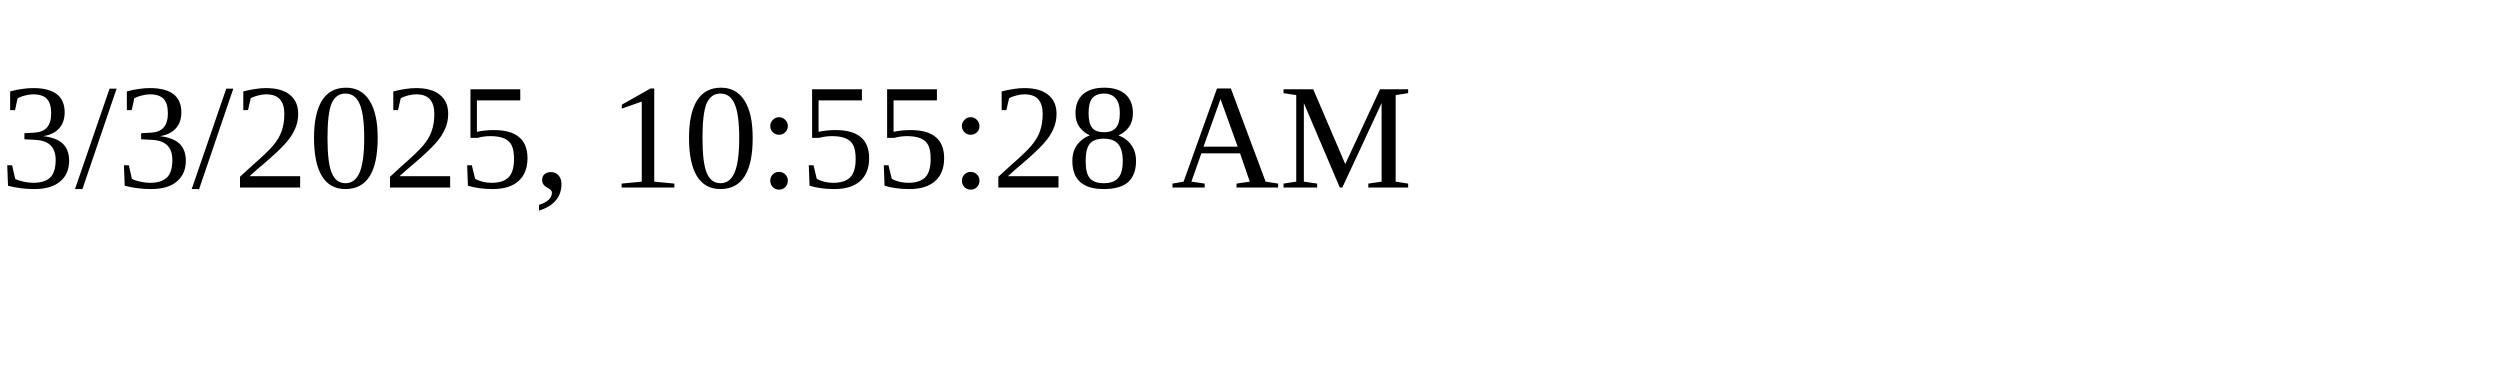
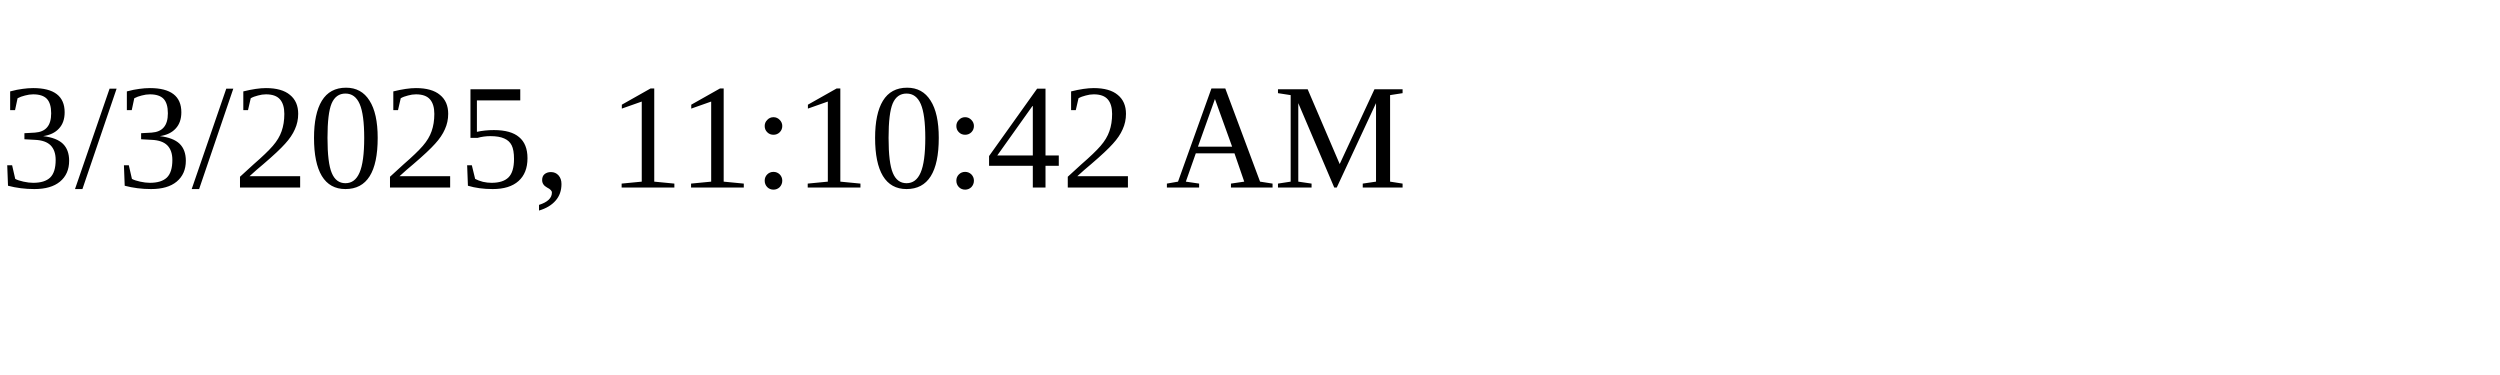
<svg xmlns="http://www.w3.org/2000/svg" height="30" width="200">
-   <text x="0" y="15">3/3/2025, 10:55:28 AM</text>
+   <text x="0" y="15">3/3/2025, 11:10:42 AM</text>
</svg>
